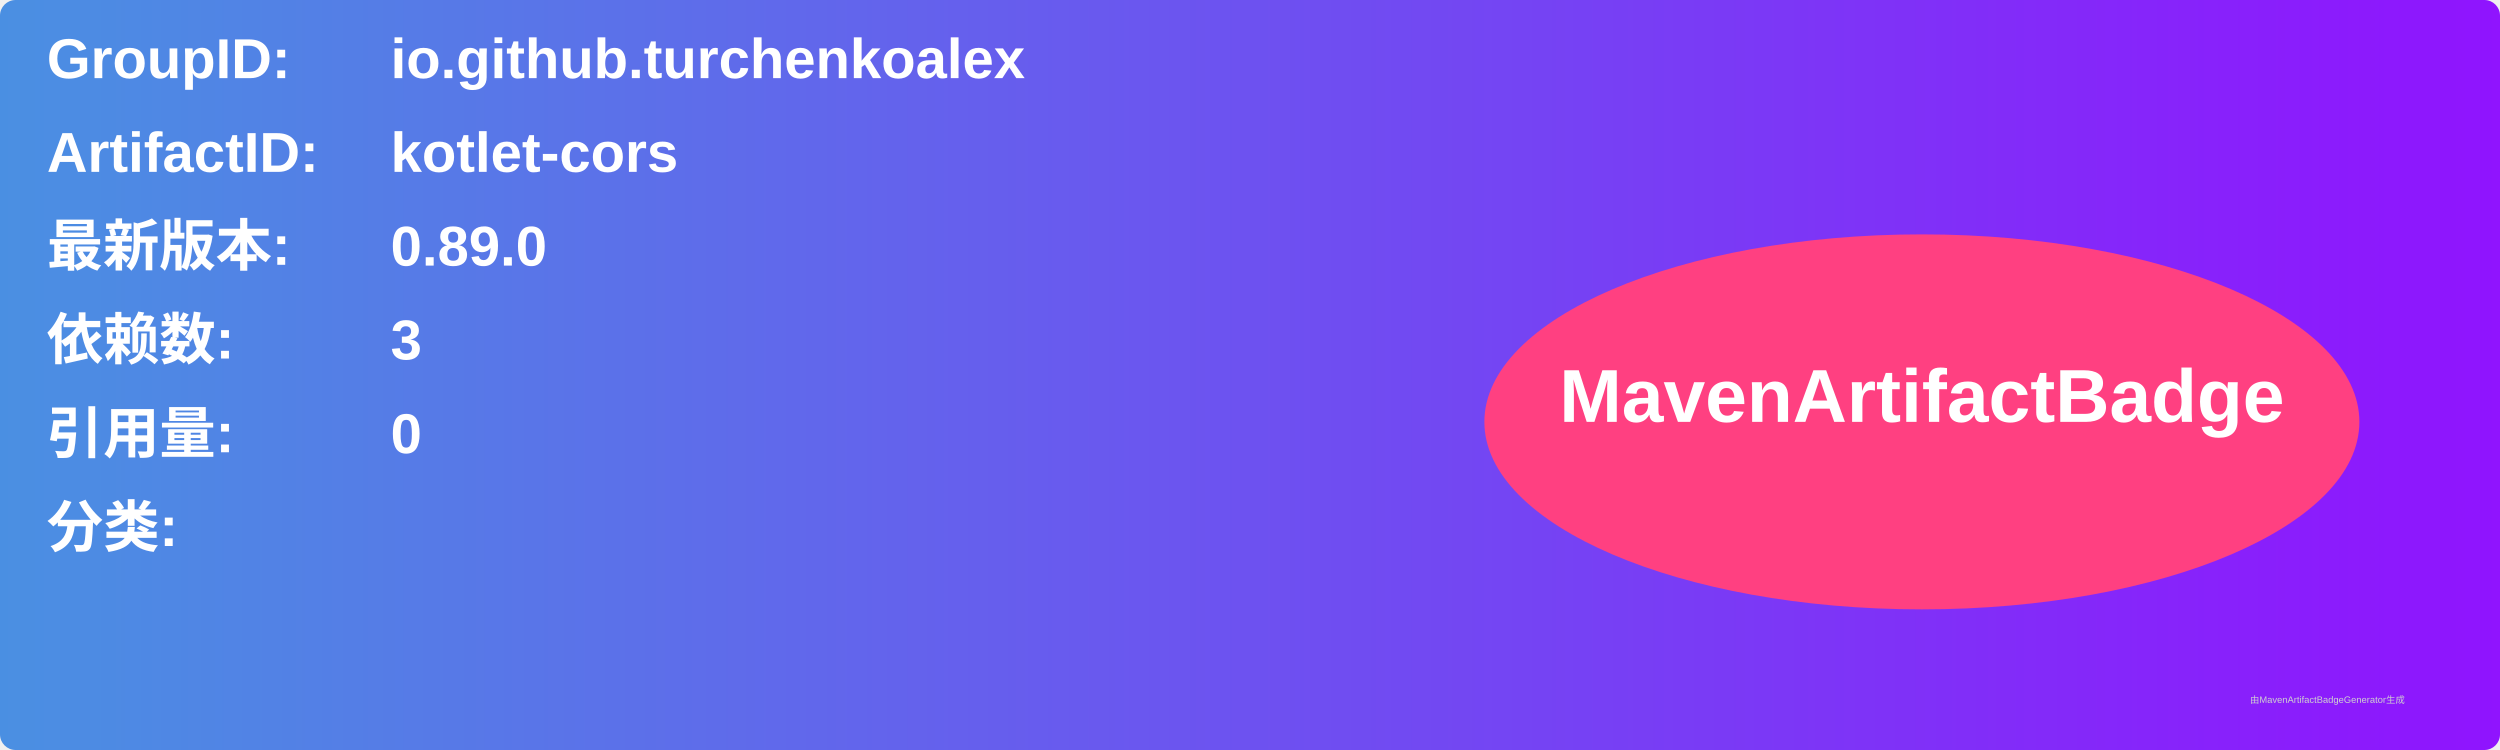
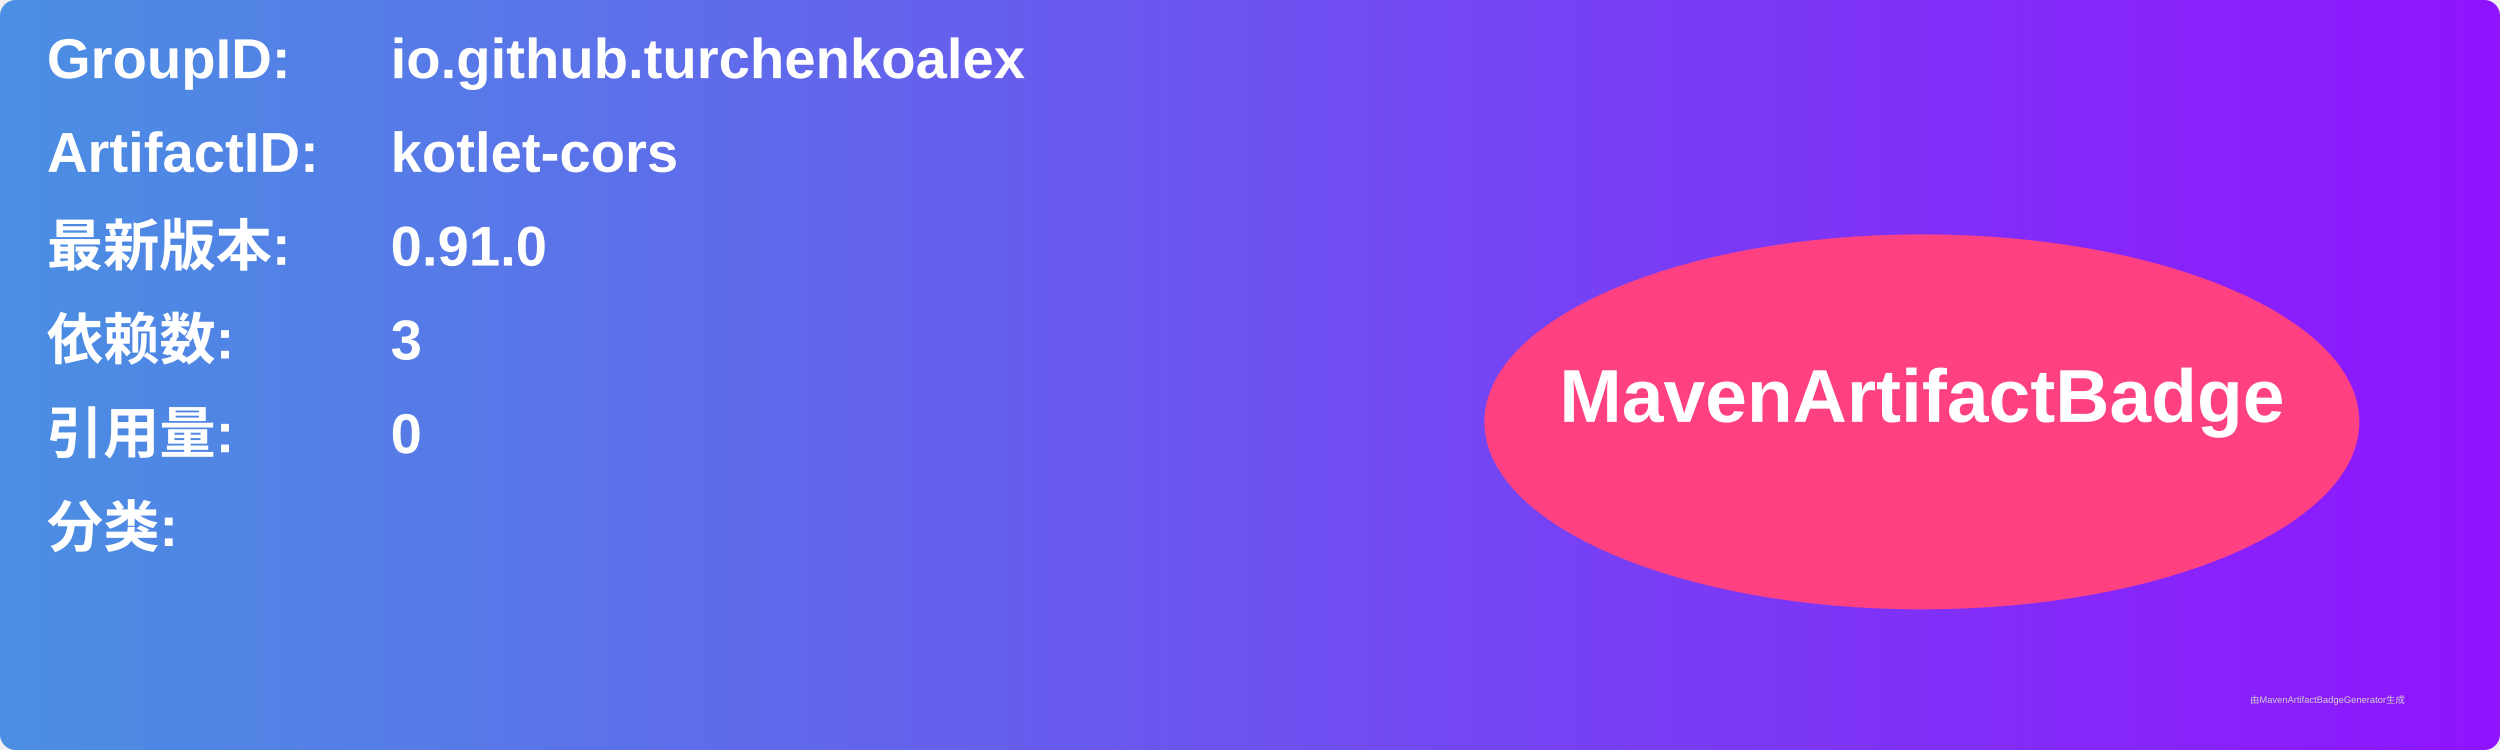
<svg xmlns="http://www.w3.org/2000/svg" width="800" height="240" viewBox="0 0 800 240">
  <linearGradient id="grad" x1="0%" y1="0%" x2="100%" y2="0%">
    <stop offset="0%" stop-color="#4a90e2" />
    <stop offset="100%" stop-color="#9013fe" />
  </linearGradient>
  <rect width="100%" height="100%" rx="5" ry="5" fill="url(#grad)" />
  <g transform="translate(15, 15)">
    <text x="0" y="10" font-family="Arial" font-size="18" fill="white" font-weight="bold" width="260">GroupID:</text>
    <text x="110" y="10" font-family="Arial" font-size="18" fill="white" font-weight="bold" width="460">io.github.turchenkoalex</text>
    <text x="0" y="40" font-family="Arial" font-size="18" fill="white" font-weight="bold" width="260">ArtifactID:</text>
    <text x="110" y="40" font-family="Arial" font-size="18" fill="white" font-weight="bold" width="460">kotlet-cors</text>
    <text x="0" y="70" font-family="Arial" font-size="18" fill="white" font-weight="bold">最新版本:</text>
    <text x="110" y="70" font-family="Arial" font-size="18" fill="white" font-weight="bold">
-       <tspan font-weight="bold">0.89.0</tspan>
+       <tspan font-weight="bold">0.91.0</tspan>
    </text>
    <text x="0" y="100" font-family="Arial" font-size="18" fill="white" font-weight="bold">依赖数: </text>
    <text x="110" y="100" font-family="Arial" font-size="18" fill="white">
      <tspan font-weight="bold">3</tspan>
    </text>
    <text x="0" y="130" font-family="Arial" font-size="18" fill="white" font-weight="bold">引用量: </text>
    <text x="110" y="130" font-family="Arial" font-size="18" fill="white">
      <tspan font-weight="bold">0</tspan>
    </text>
    <text x="0" y="160" font-family="Arial" font-size="18" fill="white" font-weight="bold">分类:</text>
    <text x="10" y="190" font-family="Arial" font-size="10" fill="white">
      <tspan font-weight="bold" />
    </text>
    <ellipse cx="600" cy="120" rx="140" ry="60" fill="#ff4081" />
    <text x="600" y="120" text-anchor="middle" font-family="Arial" font-size="24" fill="white" font-weight="bold">MavenArtifactBadge</text>
  </g>
  <text x="720" y="225" font-family="Arial" font-size="3" fill="#d0d0d0">由MavenArtifactBadgeGenerator生成</text>
</svg>
